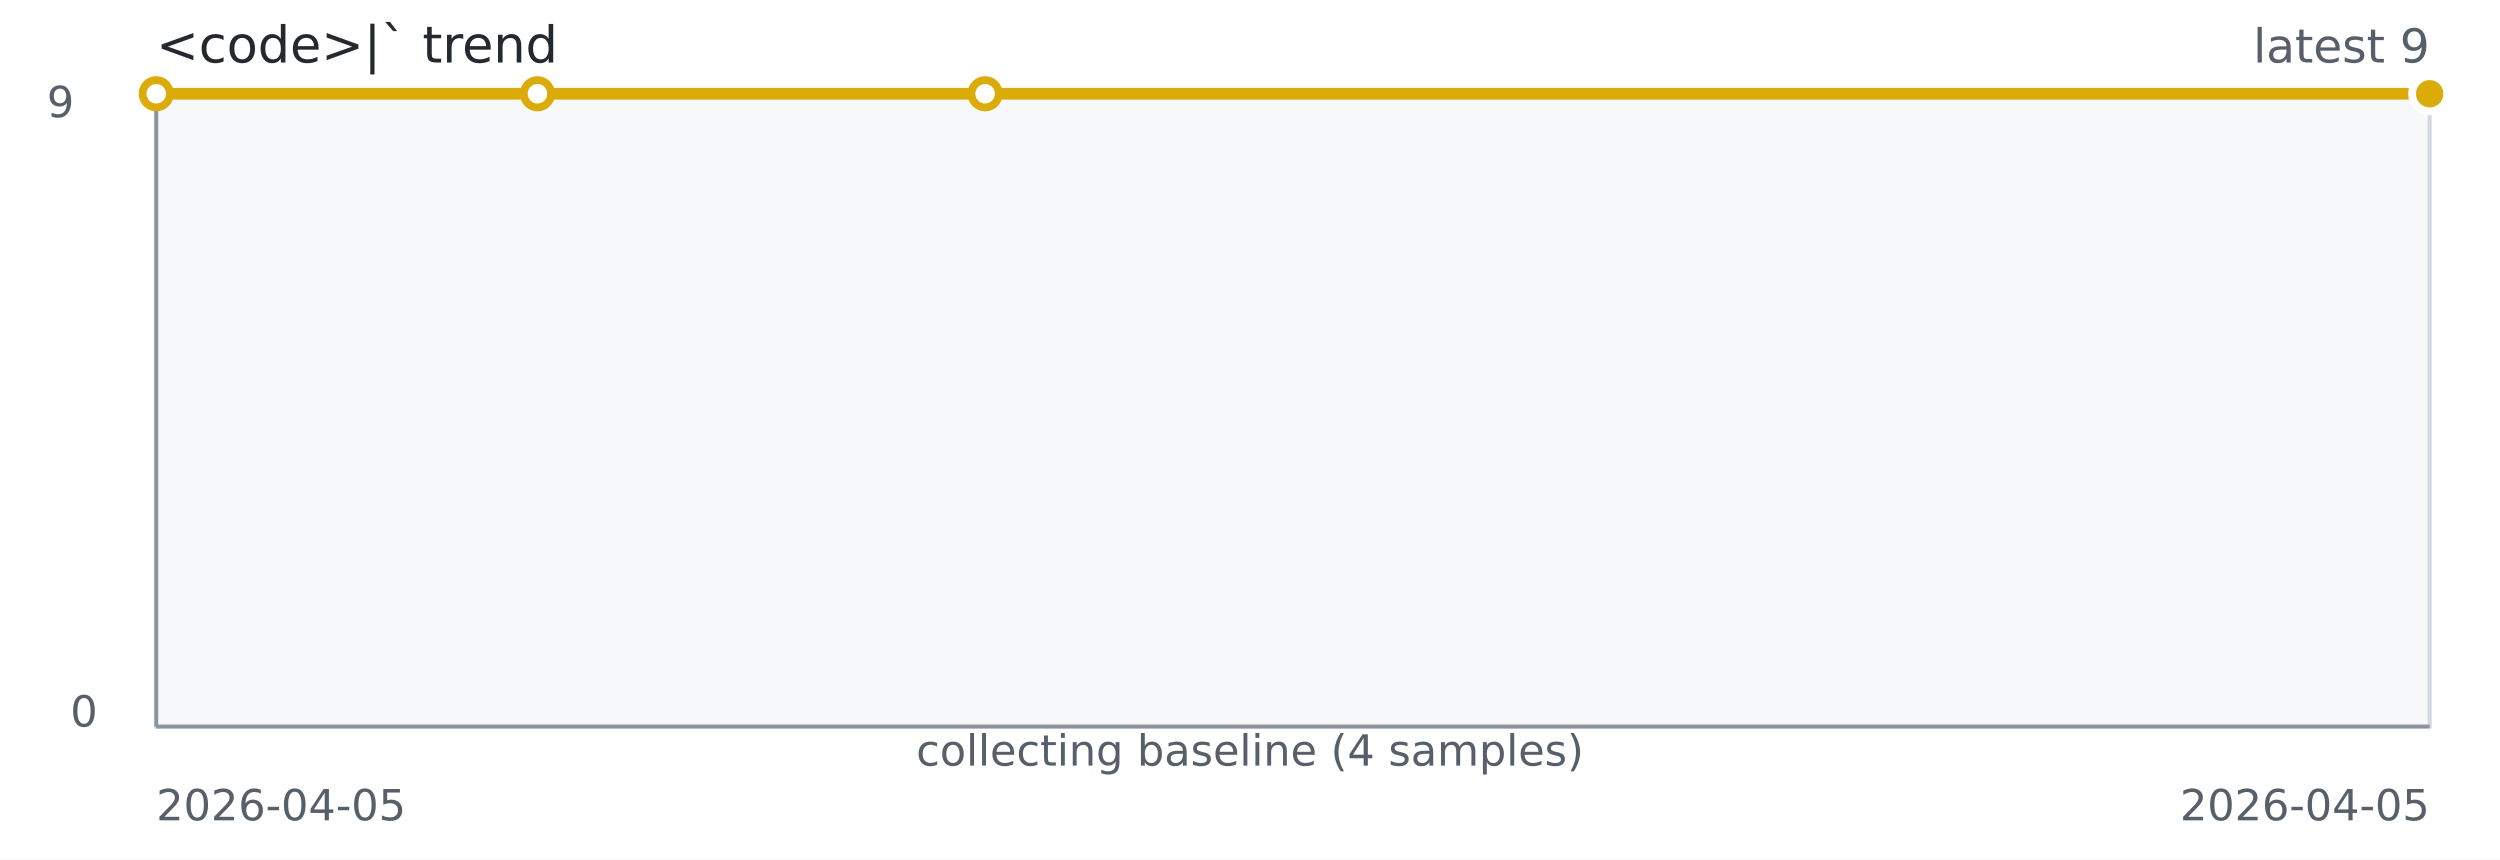
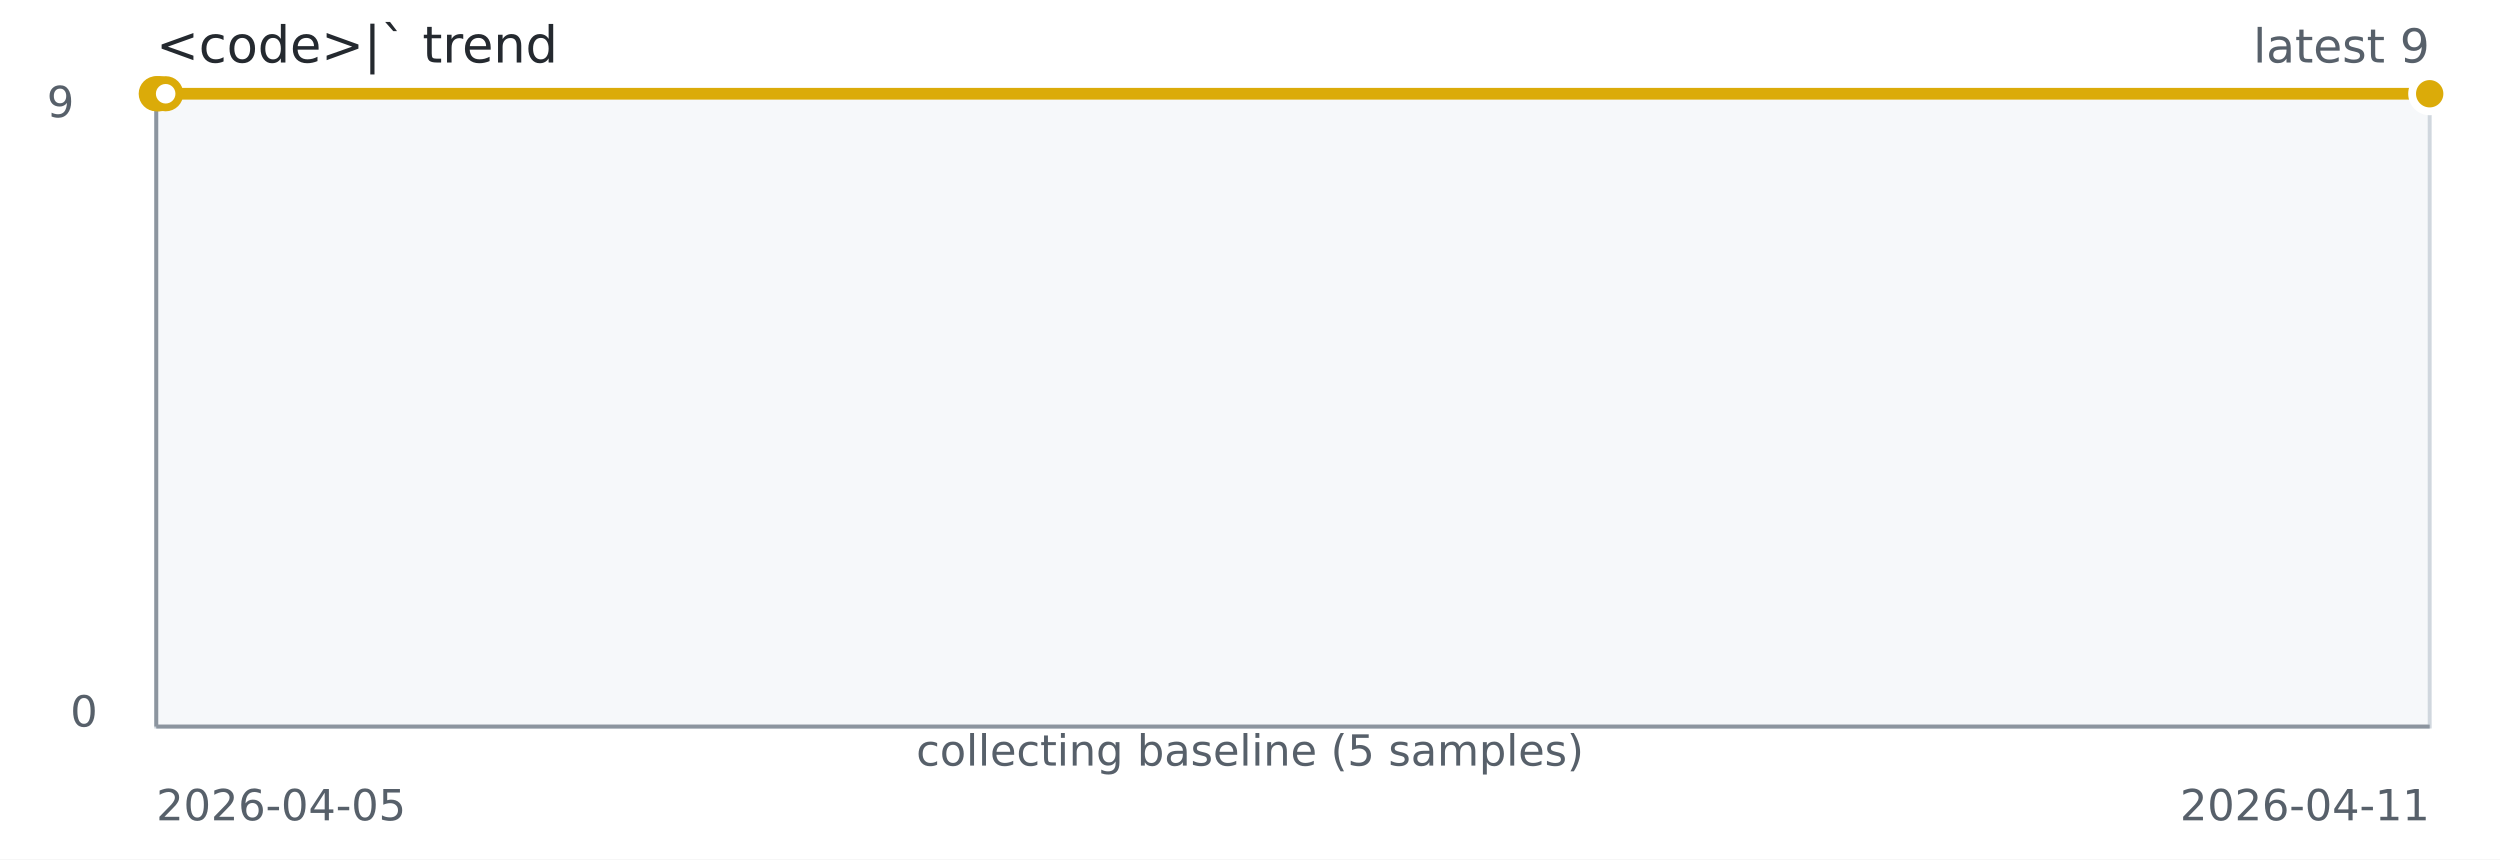
<svg xmlns="http://www.w3.org/2000/svg" width="640" height="220" role="img" aria-label="&lt;code&gt;|` trend">
  <rect width="640" height="220" fill="#ffffff" />
  <rect x="40" y="24" width="582" height="162" fill="#f6f8fa" stroke="#d0d7de" />
  <line x1="40" y1="186" x2="622" y2="186" stroke="#8c959f" stroke-width="1" />
  <line x1="40" y1="24" x2="40" y2="186" stroke="#8c959f" stroke-width="1" />
-   <path d="M 40.00 24.00 L 137.59 24.00 L 252.19 24.00 L 622.00 24.00" fill="none" stroke="#dbab09" stroke-width="3" />
+   <path d="M 40.00 24.00 L 40.40 24.00 L 40.88 24.00 L 42.41 24.00 L 622.00 24.00" fill="none" stroke="#dbab09" stroke-width="3" />
  <circle cx="40.00" cy="24.00" r="3.5" fill="#ffffff" stroke="#dbab09" stroke-width="2" />
-   <circle cx="137.59" cy="24.00" r="3.5" fill="#ffffff" stroke="#dbab09" stroke-width="2" />
-   <circle cx="252.19" cy="24.00" r="3.5" fill="#ffffff" stroke="#dbab09" stroke-width="2" />
+   <circle cx="40.40" cy="24.00" r="3.5" fill="#ffffff" stroke="#dbab09" stroke-width="2" />
+   <circle cx="40.88" cy="24.00" r="3.5" fill="#ffffff" stroke="#dbab09" stroke-width="2" />
+   <circle cx="42.41" cy="24.00" r="3.5" fill="#ffffff" stroke="#dbab09" stroke-width="2" />
  <circle cx="622.00" cy="24.00" r="3.5" fill="#ffffff" stroke="#dbab09" stroke-width="2" />
  <circle cx="622.00" cy="24.00" r="4.5" fill="#dbab09" stroke="#ffffff" stroke-width="2" />
  <text x="40" y="16" fill="#24292f" font-family="Verdana,Geneva,DejaVu Sans,sans-serif" font-size="13">&lt;code&gt;|` trend</text>
  <text x="622" y="16" text-anchor="end" fill="#57606a" font-family="Verdana,Geneva,DejaVu Sans,sans-serif" font-size="12">latest 9</text>
-   <text x="320.00" y="196" text-anchor="middle" fill="#57606a" font-family="Verdana,Geneva,DejaVu Sans,sans-serif" font-size="11">collecting baseline (4 samples)</text>
+   <text x="320.00" y="196" text-anchor="middle" fill="#57606a" font-family="Verdana,Geneva,DejaVu Sans,sans-serif" font-size="11">collecting baseline (5 samples)</text>
  <text x="40" y="210" fill="#57606a" font-family="Verdana,Geneva,DejaVu Sans,sans-serif" font-size="11">2026-04-05</text>
-   <text x="622" y="210" text-anchor="end" fill="#57606a" font-family="Verdana,Geneva,DejaVu Sans,sans-serif" font-size="11">2026-04-05</text>
+   <text x="622" y="210" text-anchor="end" fill="#57606a" font-family="Verdana,Geneva,DejaVu Sans,sans-serif" font-size="11">2026-04-11</text>
  <text x="12" y="30" fill="#57606a" font-family="Verdana,Geneva,DejaVu Sans,sans-serif" font-size="11">9</text>
  <text x="18" y="186" fill="#57606a" font-family="Verdana,Geneva,DejaVu Sans,sans-serif" font-size="11">0</text>
</svg>
